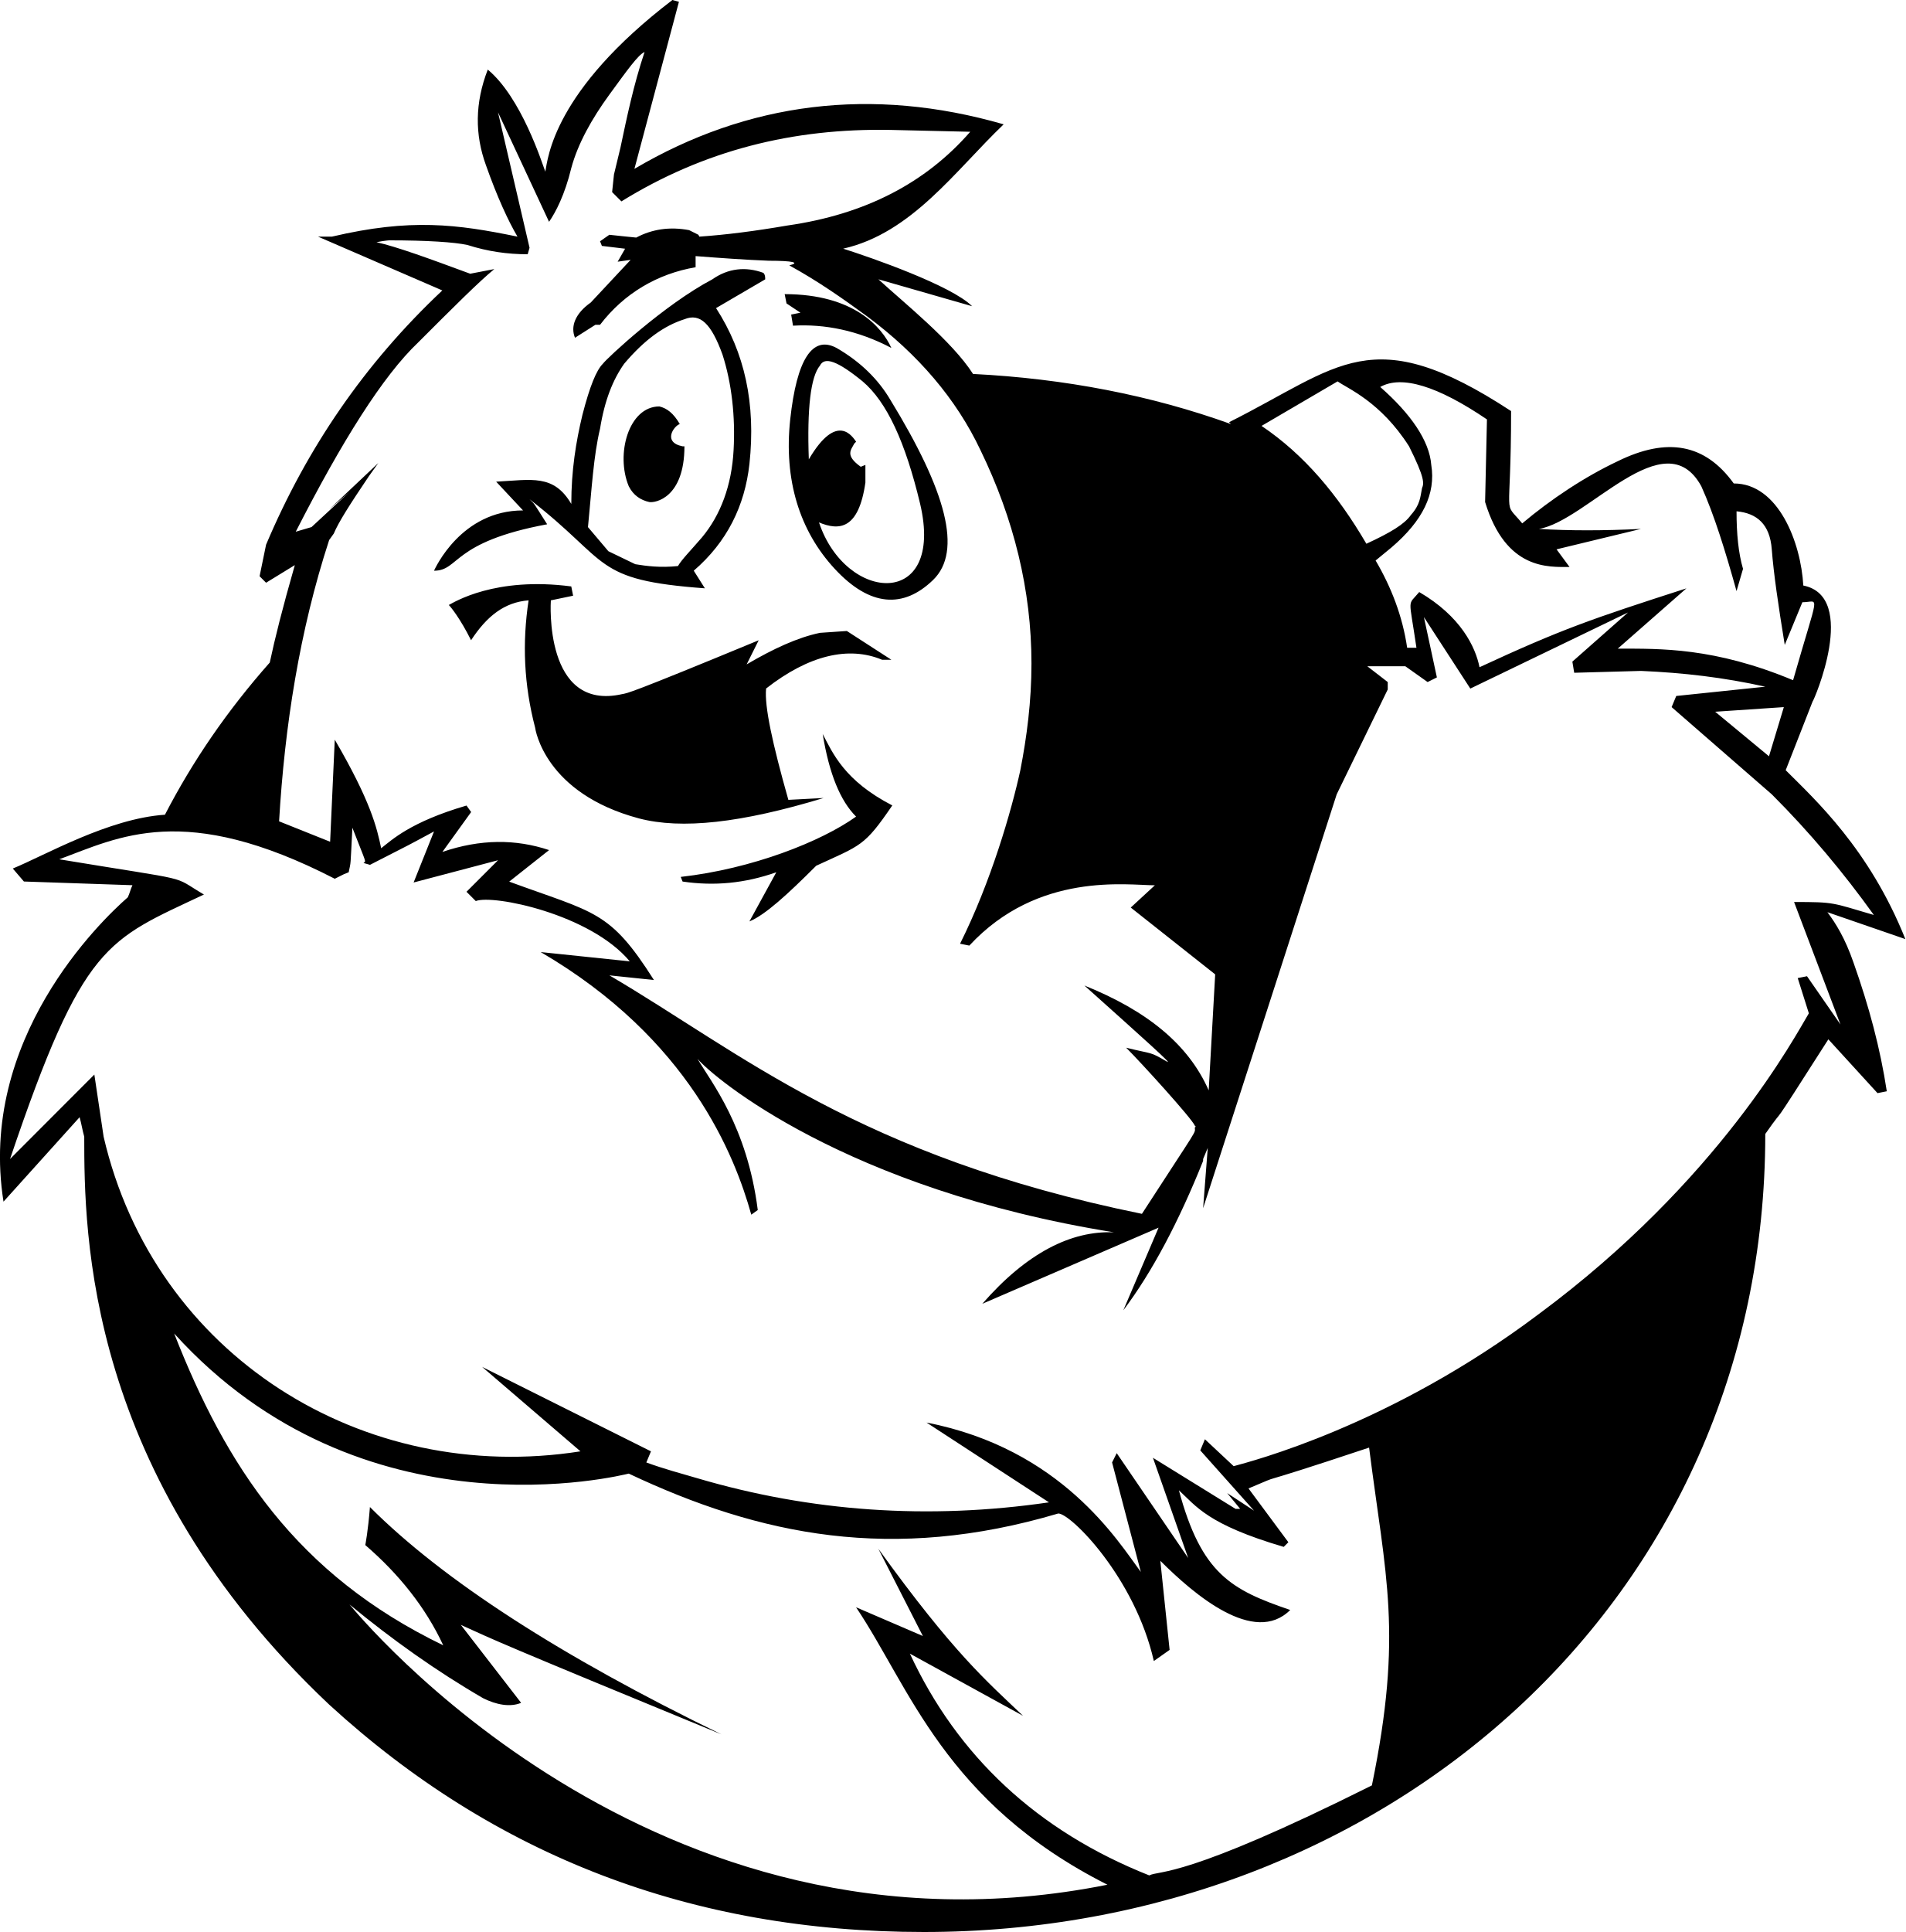
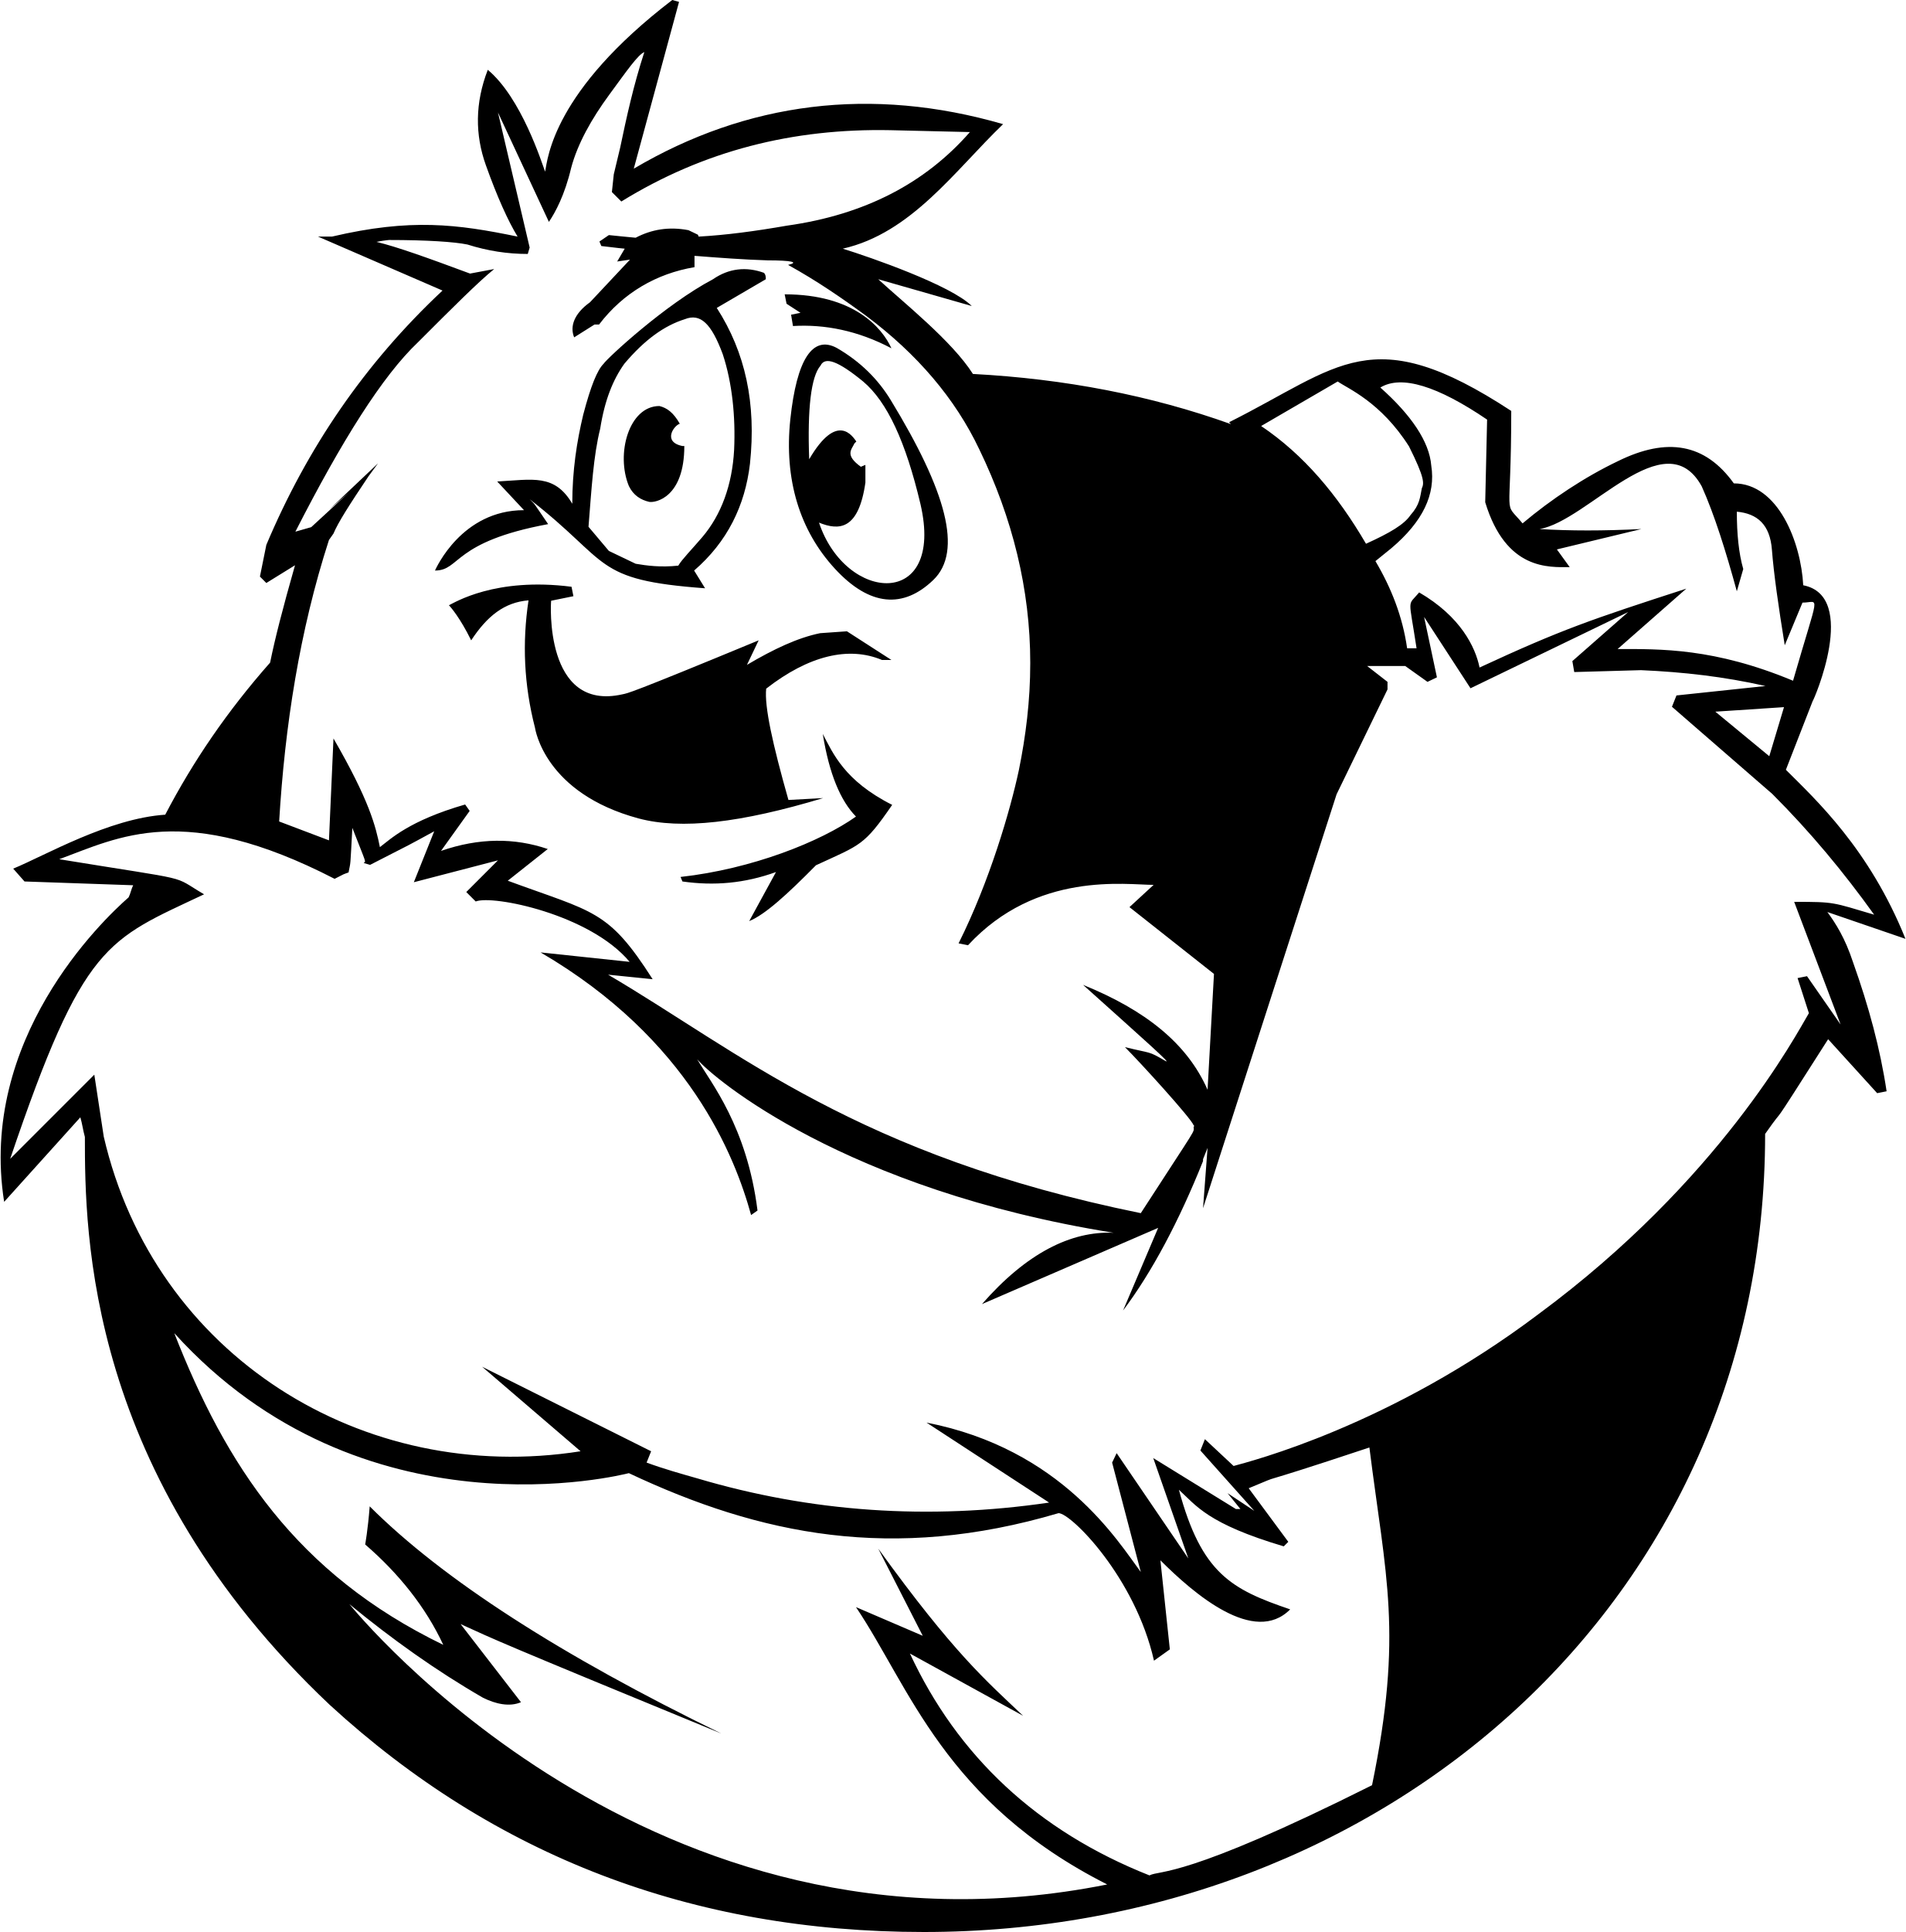
- <svg xmlns="http://www.w3.org/2000/svg" viewBox="0 0 505.07 512">
-   <path d="M484.41 241.74l20.66 7.13c-9.56-23.91-23.93-36.96-31.72-44.76l7.13-18.2c.25 0 12.28-27.79-2.46-30.74-.63-11.35-6.59-27.05-18.44-27.05-7.62-10.57-17.71-12.3-30.74-5.9-8.85 4.18-17.71 10.08-25.33 16.48-5.3-6.44-2.95.38-2.95-29.76-37.08-24.28-45.4-11.73-74.76 2.95l.49.49c-21.15-7.62-44.02-12.05-68.36-13.28-5.55-8.71-18.6-19.1-25.08-25.08l24.84 7.13c-5.49-5.49-26.78-12.91-34.18-15.25 18.2-4.11 29.78-20.77 42.54-32.95-34.92-10.08-67.87-5.9-97.88 11.8L179.97.48 178.24 0c-31.6 24.16-32.99 41.9-33.69 45.49-.91-2.39-6.32-19.61-15.25-27.05-3.44 8.85-3.44 17.21-.49 25.33 2.95 8.36 5.9 14.76 8.36 18.94-16.04-3.3-28.35-4.9-49.18 0H84.3l32.95 14.26c-20.66 19.43-35.9 41.81-46.72 67.38l-1.72 8.36 1.72 1.72 7.62-4.67c-3.33 11.64-5.27 19.39-6.64 25.82-11.31 12.79-20.41 26.07-27.79 40.33-14.97 1-31.82 10.78-40.33 14.26l2.95 3.44 28.77.98c-.49.98-.74 2.21-1.23 3.2-7.29 6.38-39.78 37.65-32.95 80.66l20.17-22.38c.49 1.72.74 3.44 1.23 5.16 0 25.53.37 89.64 64.92 150.5 43.78 40.1 96.16 60.27 157.64 60.27 121.73 0 223.05-87.29 223.05-211.49 6.8-9.72-1.24 3.03 16.72-25.08l13.03 14.26 2.46-.49c-1.72-11.31-4.67-22.38-8.85-34.18-2.22-6.4-4.68-10.33-6.89-13.28zm-15.49-41.32l-14.26-11.8 18.2-1.23-3.94 13.03zm-74.76-89.27l-.49 21.89c5.52 18.13 16.88 17.21 22.38 17.21l-3.44-4.67 22.38-5.41c-10.08.49-18.94.49-27.05 0 12.81-2.13 33.32-29.03 43.04-11.31 3.44 7.62 6.39 17.21 9.34 27.79l1.72-5.9c-1.23-4.18-1.72-9.34-1.72-15.25 5.41.49 8.85 3.44 9.34 10.08.49 6.39 1.72 14.76 3.44 25.33l4.67-11.31c4.59 0 4.47-3.61-2.46 20.66-20.89-8.7-35.09-8.36-46.48-8.36l18.2-15.98c-25.28 8.15-33.03 10.8-54.84 20.9-1.08-5.41-4.98-13.5-15.98-19.92-3.18 3.82-2.76.9-.74 14.76h-2.46c-1.23-8.36-4.18-15.98-8.36-23.12l4.18-3.44c8.36-7.13 11.8-14.26 10.57-21.89-.49-6.39-5.41-13.53-13.53-20.66 5.66-3.2 15.25-.25 28.29 8.6zm-39.59-10.08c2.69 1.92 11.4 5.38 18.94 17.21 4.2 8.4 3.98 9.81 3.44 11.07-.48 2.41-.46 4.33-2.95 7.13-1.72 2.46-5.41 4.67-11.8 7.62-7.62-13.03-16.48-23.61-27.79-31.23l20.16-11.8zM87.25 143.12l1.23-1.72c1.23-2.95 4.18-7.62 9.34-15.25l2.46-3.44-13.03 12.3 5.41-4.67-10.08 9.34-4.18 1.23c12.3-24.1 23.12-41.31 32.46-50.17 9.34-9.34 15.98-15.98 20.17-19.43l-6.39 1.23c-11.31-4.18-19.43-7.13-24.84-8.36 2.46-.49 3.69-.49 3.2-.49 10.33 0 17.46.49 20.9 1.23 5.41 1.72 10.57 2.46 15.98 2.46l.49-1.72-8.36-35.9 13.53 29.02c1.72-2.46 4.18-7.13 5.9-14.26 1.72-6.39 5.41-13.03 10.08-19.43 4.67-6.39 7.62-10.57 9.34-11.31-2.95 8.85-4.67 17.21-6.39 25.33l-1.72 7.13-.49 4.67 2.46 2.46c21.89-13.53 45.49-19.43 71.32-18.94l21.15.49c-11.8 13.53-27.79 21.89-48.45 24.84-8.61 1.48-16.23 2.46-23.36 2.95l-.25-.49-2.46-1.23c-5.16-.98-9.84-.25-14.02 1.97-2.46-.25-4.92-.49-7.13-.74l-2.46 1.72.49 1.23c1.97.25 3.93.49 6.15.74l-1.97 3.44 3.44-.49-10.57 11.31c-4.18 2.95-5.41 6.39-4.18 9.34l5.41-3.44h1.23c6.39-8.36 15.25-13.53 25.33-15.25v-2.95c6.39.49 13.03.98 19.43 1.23 6.39 0 8.36.49 5.41 1.23 7.62 4.18 14.26 8.85 20.66 13.53 13.53 10.08 23.61 21.89 30 35.41 8.85 18.2 13.53 37.13 13.53 56.56 0 10.08-1.23 19.43-2.95 28.28-2.35 10.79-7.8 29.62-15.98 45.99l2.46.49c18.23-19.67 41.9-15.98 49.18-15.98l-6.39 5.9 22.38 17.71-1.72 30.74c-5.41-12.3-16.48-21.15-32.95-27.79 16.48 14.76 23.61 21.15 21.89 20.17-4.81-2.81-3.53-1.87-10.82-3.69 4.12 4.12 17.45 18.79 18.2 20.66l.25.25-.25.25c0 1.76 1.56-1.18-14.02 22.87-75.15-15.31-106.26-42.74-141.16-63.2l11.8 1.23c-11.75-18.53-15.63-17.72-38.36-26.07l10.57-8.36c-8.85-2.95-18.2-2.95-28.28.49l7.62-10.57-1.23-1.72c-14.89 4.34-19.85 9.17-22.62 11.31-1.14-5.46-2.77-12.44-12.3-28.77l-1.23 27.05-13.53-5.41c1.47-25.11 5.4-50.44 13.27-74.54zm276.41 330.03c-49.92 24.96-56.13 22.41-59.02 23.85-29.76-11.8-50.9-31.72-63.45-58.77l30 16.48c-9.77-9.31-18.34-16.54-38.36-44.27l11.8 23.12-17.71-7.62c14.2 21.08 23.47 51.74 66.64 73.53-120.77 24.15-199.03-72.11-200.91-74.27 11.31 9.34 23.12 17.71 35.41 24.84 3.44 1.72 7.13 2.46 10.08 1.23l-15.98-20.66c9.23 4.19 9.49 4.5 69.1 29.02-42.54-20.66-73.78-40.82-93.2-60.25-.49 6.39-1.23 10.08-1.23 10.08 8.85 7.62 15.98 16.48 20.66 26.56-39.05-18.85-57.59-47.61-71.32-82.63 49.89 55.1 118.85 37.49 120.5 37.13 34.79 16.43 69.87 23.61 113.86 10.57 3.32 0 20.3 16.98 25.33 39.1l4.18-2.95-2.46-23.61c8.95 8.95 24.9 22.56 34.43 13.03-15.58-5.32-23.52-9.49-29.51-31.72 4.58 4.2 7.57 9.05 27.79 15l1.23-1.23-10.57-14.26c11.65-4.85-3.54 1.01 31.97-10.82 4.34 34.23 9.05 49.15.74 89.52zM479 258.71l-2.46.49 2.95 9.34c-3.55 5.87-23.73 44.26-71.56 79.68-39.54 29.76-76.58 39.13-80.91 40.33l-7.62-7.13-1.23 2.95 14.26 15.98-7.13-4.67 3.44 4.18h-1.23l-21.89-13.53 9.34 26.56-18.94-27.79-1.23 2.46 7.62 29.02c-6.11-8.24-21.03-32.61-56.81-39.59l32.46 21.15c-31.97 4.67-63.2 2.46-93.2-6.39-4.18-1.23-8.85-2.46-13.53-4.18l1.23-2.95-44.76-22.38 26.07 22.38c-57.66 9.08-112.96-25.41-126.4-83.37l-2.46-16.48-22.35 22.38c19.47-57.51 25.61-57.89 51.4-70.09-9.09-5.33-1.55-3.26-38.36-9.34 15.78-5.79 33.05-15.44 73.04 5.16 2.95-1.48 2.14-1.1 3.69-1.72.64-3.18.41-.82.98-11.8 3.89 10.01 3.63 8.67 2.95 9.34l1.72.49c12.69-6.49 8.92-4.52 16.97-8.85l-5.41 13.53 22.38-5.9-8.36 8.36 2.46 2.46c4.5-1.8 30.35 3.42 40.82 15.98l-23.61-2.46c39.39 22.98 51.46 53.97 55.82 69.59l1.72-1.23c-2.84-22.28-12.37-33.88-15.98-40.08 4.22 4.99 39.2 34.56 110.42 45.99-11.31-.49-23.12 5.41-34.92 18.94l46.72-20.17-9.34 21.89c7.62-10.08 14.76-23.61 21.15-39.59v-.49l1.23-2.95-1.23 15.98c13.53-41.81 25.33-78.45 35.41-109.68l13.53-27.79v-1.97l-5.41-4.18h10.08l5.9 4.18 2.46-1.23-3.44-15.98 12.3 18.94 41.81-20.17-14.76 13.03.49 2.95 17.71-.49c11.31.49 21.89 1.72 32.95 4.18l-23.61 2.46-1.23 2.95 26.56 23.12c10.08 10.08 18.94 20.66 27.05 31.97-11.24-3.29-10.28-3.44-21.15-3.44l12.3 32.46-8.87-12.79zm-277.89-89.03c-34.85 14.42-34.73 13.98-36.15 14.26-20.83 4.73-18.97-24.44-18.94-24.84l5.9-1.23-.49-2.46c-20.17-2.65-31.03 4.17-32.46 4.92.49.49 2.95 3.44 5.9 9.34 4.18-6.39 8.85-10.08 15.25-10.57-1.72 11.31-1.23 22.38 1.72 33.69.07.51 2.57 17.44 27.54 24.1 11.31 2.95 27.05 1.23 48.94-5.41l-9.34.49c-4.18-14.76-6.39-24.84-5.9-29.51 11.31-8.85 21.89-11.31 30.74-7.62h2.46l-11.8-7.62-7.13.49c-5.9 1.23-12.3 4.18-19.43 8.36l3.19-6.39zm11.07-86.81l-2.46.49.49 2.95c8.36-.49 17.21 1.23 26.07 5.9-2.5-5.54-9.97-14.26-28.28-14.26l.49 2.46 3.69 2.46zm-67.14 56.07c-4.04-6.35-3.09-5.05-4.67-6.64 21.69 16.76 16.48 21.41 46.48 23.61l-2.95-4.67c8.85-7.62 13.53-17.21 14.76-28.28 1.72-15.98-1.23-29.51-8.85-41.31l13.03-7.62c0-.49 0-1.23-.49-1.72-4.67-1.72-9.34-1.23-13.53 1.72-12.68 6.67-27.99 20.94-29.02 22.38-1.72 1.72-3.44 5.9-5.41 13.53-1.72 7.13-2.95 14.76-2.95 23.61-4.68-7.96-10.52-6.4-19.92-5.9l7.13 7.62c-16.47 0-23.32 15.43-23.61 15.98 6.81-.01 4.6-7.6 30-12.31zm14.02-25.33c1.23-7.62 3.44-13.03 6.39-17.21 5.41-6.39 10.57-10.08 15.98-11.8 4.18-1.72 7.13 1.23 10.08 9.34 2.46 7.62 3.44 16.48 2.95 25.33-.49 9.34-3.44 17.21-8.36 23.12-2.95 3.44-5.41 5.9-6.39 7.62-4.67.49-8.36 0-11.31-.49l-7.13-3.44-5.41-6.39c.99-10.09 1.48-18.94 3.2-26.08zm62.71-21.39c-6.39-3.44-10.57 2.95-12.3 18.94s2.46 29.51 11.8 39.59c9.34 10.08 18.2 10.57 26.07 2.95 7.87-7.62 3.44-23.61-11.31-47.71-3.19-5.41-7.87-10.08-14.26-13.77zm-4.67 46.23c5.36 2.23 10.51 1.91 12.3-10.57v-4.67l-1.23.49c-4.28-3.05-2.55-4.49-1.72-6.15l.49-.49c-.88-1.23-5.02-8.11-12.54 4.67-.49-13.53.49-21.89 2.95-24.84 1.23-2.46 4.67-1.23 11.31 4.18 6.39 5.41 11.31 15.98 15.25 32.46 6.59 28.06-19.7 26.26-26.81 4.92zm-45.01-5.41c1.57.31 9.34-1.09 9.34-14.76h-.49c-5.44-1.09-2.24-5.47-.74-5.9-1.72-2.95-3.44-4.18-5.41-4.67-8.15 0-11.65 12.66-8.12 21.15 1.24 2.46 3.21 3.69 5.42 4.18zm45.99 61.48c1.72 10.57 4.67 17.71 8.85 21.89-9.26 6.61-27.54 13.85-46.48 15.98l.49 1.23c8.36 1.23 16.48.49 24.84-2.46l-7.13 13.03c4.18-1.72 10.08-7.13 17.71-14.76 11.93-5.51 12.72-5.07 20.17-15.98-12.73-6.58-15.76-13.83-18.45-18.93z" />
+ <svg xmlns="http://www.w3.org/2000/svg" viewBox="0 0 505.1 512">
+   <path d="M484.4 241.7l20.7 7.1c-9.6-23.9-23.9-37-31.7-44.8l7.1-18.2c.2 0 12.3-27.8-2.5-30.7-.6-11.3-6.6-27-18.4-27-7.6-10.6-17.7-12.3-30.7-5.9-8.8 4.2-17.7 10.1-25.3 16.5-5.3-6.4-3 .4-3-29.8-37.1-24.3-45.4-11.7-74.8 3l.5.5c-21.2-7.6-44-12-68.4-13.3-5.5-8.7-18.6-19.1-25.1-25.1l24.8 7.1c-5.5-5.5-26.8-12.9-34.2-15.2 18.2-4.1 29.8-20.8 42.5-33C231 22.8 198 27 168 44.7L180 .5l-1.8-.5c-31.6 24.2-33 41.9-33.7 45.5-.9-2.4-6.3-19.6-15.2-27-3.4 8.8-3.4 17.2-.5 25.3 3 8.4 5.9 14.8 8.4 18.9-16-3.3-28.3-4.9-49.2 0h-3.7l33 14.3c-20.7 19.4-35.9 41.8-46.7 67.4l-1.7 8.4 1.7 1.7 7.6-4.7c-3.3 11.6-5.3 19.4-6.6 25.8-11.3 12.8-20.4 26.1-27.8 40.3-15 1-31.8 10.8-40.3 14.3l3 3.4 28.8 1c-.5 1-.7 2.2-1.2 3.2-7.3 6.4-39.8 37.7-33 80.7l20.2-22.4c.5 1.7.7 3.4 1.2 5.2 0 25.5.4 89.6 64.9 150.5 43.6 40 96 60.2 157.5 60.2 121.7 0 223-87.3 223-211.5 6.8-9.7-1.2 3 16.7-25.1l13 14.3 2.5-.5c-1.7-11.3-4.7-22.4-8.9-34.2-2.1-6.4-4.6-10.3-6.8-13.3zm-90.2-130.5l-.5 21.9c5.5 18.1 16.9 17.2 22.4 17.2l-3.4-4.7 22.4-5.4c-10.1.5-18.9.5-27 0 12.8-2.1 33.3-29 43-11.3 3.4 7.6 6.4 17.2 9.3 27.8l1.7-5.9c-1.2-4.2-1.7-9.3-1.7-15.2 5.4.5 8.8 3.4 9.3 10.1.5 6.4 1.7 14.8 3.4 25.3l4.7-11.3c4.6 0 4.5-3.6-2.5 20.7-20.9-8.7-35.1-8.4-46.5-8.4l18.2-16c-25.3 8.2-33 10.8-54.8 20.9-1.1-5.4-5-13.5-16-19.9-3.2 3.8-2.8.9-.7 14.8H373c-1.2-8.4-4.2-16-8.4-23.1l4.2-3.4c8.4-7.1 11.8-14.3 10.6-21.9-.5-6.4-5.4-13.5-13.5-20.7 5.6-3.4 15.2-.4 28.3 8.5zm-39.6-10.1c2.7 1.9 11.4 5.4 18.9 17.2 4.2 8.4 4 9.8 3.4 11.1-.5 2.4-.5 4.3-3 7.1-1.7 2.5-5.4 4.7-11.8 7.6-7.6-13-16.5-23.6-27.8-31.2zm-267.4 42l1.2-1.7c1.2-2.9 4.2-7.6 9.3-15.2l2.5-3.4-13 12.3 5.4-4.7-10.1 9.3-4.2 1.2c12.3-24.1 23.1-41.3 32.5-50.2 9.3-9.3 16-16 20.2-19.4l-6.4 1.2c-11.3-4.2-19.4-7.1-24.8-8.4 2.5-.5 3.7-.5 3.2-.5 10.3 0 17.5.5 20.9 1.2 5.4 1.7 10.6 2.5 16 2.5l.5-1.7-8.4-35.8 13.5 29c1.7-2.5 4.2-7.1 5.9-14.3 1.7-6.4 5.4-13 10.1-19.4s7.6-10.6 9.3-11.3c-2.9 8.9-4.7 17.2-6.4 25.3l-1.7 7.1-.5 4.7 2.5 2.5C186.6 39.9 210.2 34 236 34.5l21.1.5c-11.8 13.5-27.8 21.9-48.5 24.8-8.6 1.5-16.2 2.5-23.4 2.9l-.2-.5-2.5-1.2c-5.2-1-9.8-.2-14 2-2.5-.2-4.9-.5-7.1-.7l-2.5 1.7.5 1.2c2 .2 3.9.5 6.2.7l-2 3.4 3.4-.5-10.6 11.3c-4.2 3-5.4 6.4-4.2 9.3l5.4-3.4h1.2c6.4-8.4 15.2-13.5 25.3-15.2v-3c6.4.5 13 1 19.4 1.2 6.4 0 8.4.5 5.4 1.2 7.6 4.2 14.3 8.8 20.7 13.5 13.5 10.1 23.6 21.9 30 35.4 8.8 18.2 13.5 37.1 13.5 56.6 0 10.1-1.2 19.4-3 28.3-2.3 10.8-7.8 29.6-16 46l2.5.5c18.2-19.7 41.9-16 49.2-16l-6.4 5.9 22.4 17.7-1.7 30.7c-5.4-12.3-16.5-21.1-33-27.8 16.5 14.8 23.6 21.1 21.9 20.2-4.8-2.8-3.5-1.9-10.8-3.7 4.1 4.1 17.5 18.8 18.2 20.7l.2.2-.2.2c0 1.8 1.6-1.2-14 22.9-75.2-15.3-106.3-42.7-141.2-63.2l11.8 1.2c-11.8-18.5-15.6-17.7-38.4-26.1l10.6-8.4c-8.8-3-18.2-3-28.3.5l7.6-10.6-1.2-1.7c-14.9 4.3-19.8 9.2-22.6 11.3-1.1-5.5-2.8-12.4-12.3-28.8l-1.2 27-13.2-5c1.5-25.2 5.4-50.5 13.2-74.6zm276.5 330c-49.9 25-56.1 22.4-59 23.9-29.8-11.8-50.9-31.7-63.5-58.8l30 16.5c-9.8-9.3-18.3-16.5-38.4-44.3l11.8 23.1-17.7-7.6c14.2 21.1 23.5 51.7 66.6 73.5-120.8 24.2-199-72.1-200.9-74.3 11.3 9.3 23.1 17.7 35.4 24.8 3.4 1.7 7.1 2.5 10.1 1.2l-16-20.7c9.2 4.2 9.5 4.5 69.1 29-42.5-20.7-73.8-40.8-93.2-60.2-.5 6.4-1.2 10.1-1.2 10.1 8.8 7.6 16 16.5 20.7 26.6-39-18.9-57.6-47.6-71.3-82.6 49.9 55.1 118.9 37.5 120.5 37.1 34.8 16.4 69.9 23.6 113.9 10.6 3.3 0 20.3 17 25.3 39.1l4.2-3-2.5-23.6c9 9 24.9 22.6 34.4 13-15.6-5.3-23.5-9.5-29.5-31.7 4.6 4.2 7.6 9 27.8 15l1.2-1.2-10.5-14.2c11.7-4.8-3.5 1 32-10.8 4.3 34.3 9 49.2.7 89.5zM479 258.7l-2.5.5 3 9.3c-3.5 5.9-23.7 44.3-71.6 79.7-39.5 29.8-76.6 39.1-80.9 40.3l-7.6-7.1-1.2 3 14.3 16-7.1-4.7 3.4 4.2h-1.2l-21.9-13.5L315 413l-19-27.9-1.2 2.5 7.6 29c-6.1-8.2-21-32.6-56.8-39.6l32.5 21.2c-32 4.7-63.2 2.5-93.2-6.4-4.2-1.2-8.9-2.5-13.5-4.2l1.2-3-44.8-22.4 26.1 22.4c-57.7 9.1-113-25.4-126.4-83.4L25 284.8 2.7 307.1c19.5-57.5 25.6-57.9 51.4-70.1-9.1-5.3-1.6-3.3-38.4-9.3 15.8-5.8 33-15.4 73 5.2 2.9-1.5 2.1-1.1 3.7-1.7.6-3.2.4-.8 1-11.8 3.9 10 3.6 8.7 3 9.3l1.7.5c12.7-6.5 8.9-4.5 17-8.9l-5.4 13.5L132 228l-8.4 8.4 2.5 2.5c4.5-1.8 30.3 3.4 40.8 16l-23.6-2.5c39.4 23 51.5 54 55.8 69.6l1.7-1.2c-2.8-22.3-12.4-33.9-16-40.1 4.2 5 39.2 34.6 110.4 46-11.3-.5-23.1 5.4-34.9 18.9l46.7-20.2-9.3 21.9c7.6-10.1 14.8-23.6 21.2-39.6v-.5l1.2-3-1.2 16c13.5-41.8 25.3-78.5 35.4-109.7l13.5-27.8v-2l-5.4-4.2h10.1l5.9 4.2 2.5-1.2-3.4-16 12.3 18.9 41.8-20.2-14.8 13 .5 2.9 17.7-.5c11.3.5 21.9 1.7 33 4.2l-23.6 2.5-1.2 3 26.6 23.1c10.1 10.1 18.9 20.7 27 32-11.2-3.3-10.3-3.4-21.2-3.4l12.3 32.5zm-6.1-71.3l-3.9 13-14.3-11.8zm-254.8 7.1c1.7 10.6 4.7 17.7 8.8 21.9-9.3 6.6-27.5 13.9-46.5 16l.5 1.2c8.4 1.2 16.5.5 24.8-2.5l-7.1 13c4.2-1.7 10.1-7.1 17.7-14.8 11.9-5.5 12.7-5.1 20.2-16-12.7-6.4-15.7-13.7-18.4-18.8zm3.7-102.3c-6.4-3.4-10.6 3-12.3 18.9-1.7 16 2.5 29.5 11.8 39.6s18.2 10.6 26.1 3 3.4-23.6-11.3-47.7c-3.3-5.4-7.9-10.1-14.3-13.8zm-4.7 46.3c5.4 2.2 10.5 1.9 12.3-10.6v-4.7l-1.2.5c-4.3-3.1-2.5-4.5-1.7-6.2l.5-.5c-.9-1.2-5-8.1-12.5 4.7-.5-13.5.5-21.9 3-24.8 1.2-2.5 4.7-1.2 11.3 4.2 6.4 5.4 11.3 16 15.2 32.5 6.5 28-19.8 26.2-26.9 4.9zm-45-5.5c1.6.3 9.3-1.1 9.3-14.8h-.5c-5.4-1.1-2.2-5.5-.7-5.9-1.7-3-3.4-4.2-5.4-4.7-8.1 0-11.6 12.7-8.1 21.2 1.2 2.5 3.2 3.7 5.4 4.2zm40.1-50.1l-2.5.5.5 3c8.4-.5 17.2 1.2 26.1 5.9-2.5-5.5-10-14.3-28.3-14.3l.5 2.5zm-71.8 49.4c21.7 16.8 16.5 21.4 46.5 23.6l-2.9-4.7c8.8-7.6 13.5-17.2 14.8-28.3 1.7-16-1.2-29.5-8.8-41.3l13-7.6c0-.5 0-1.2-.5-1.7-4.7-1.7-9.3-1.2-13.5 1.7-12.7 6.7-28 20.9-29 22.4-1.7 1.7-3.4 5.9-5.4 13.5-1.7 7.1-2.9 14.8-2.9 23.6-4.7-8-10.5-6.4-19.9-5.9l7.1 7.6c-16.5 0-23.3 15.4-23.6 16 6.8 0 4.6-7.6 30-12.3-4.3-6.3-3.3-5-4.9-6.6zm18.7-18.7c1.2-7.6 3.4-13 6.4-17.2 5.4-6.4 10.6-10.1 16-11.8 4.2-1.7 7.1 1.2 10.1 9.3 2.5 7.6 3.4 16.5 3 25.3-.5 9.3-3.4 17.2-8.4 23.1-2.9 3.4-5.4 5.9-6.4 7.6-4.7.5-8.4 0-11.3-.5l-7.1-3.4-5.4-6.4c.8-10 1.3-18.8 3.1-26zm42 56.1c-34.8 14.4-34.7 14-36.1 14.3-20.8 4.7-19-24.4-18.9-24.8l5.9-1.2-.5-2.5c-20.2-2.6-31 4.2-32.5 4.9.5.5 3 3.4 5.9 9.3 4.2-6.4 8.8-10.1 15.2-10.6-1.7 11.3-1.2 22.4 1.7 33.7.1.5 2.6 17.4 27.5 24.1 11.3 3 27 1.2 48.9-5.4l-9.2.5c-4.2-14.8-6.4-24.8-5.9-29.5 11.3-8.8 21.9-11.3 30.7-7.6h2.5l-11.8-7.6-7.1.5c-5.9 1.2-12.3 4.2-19.4 8.4z" />
</svg>
